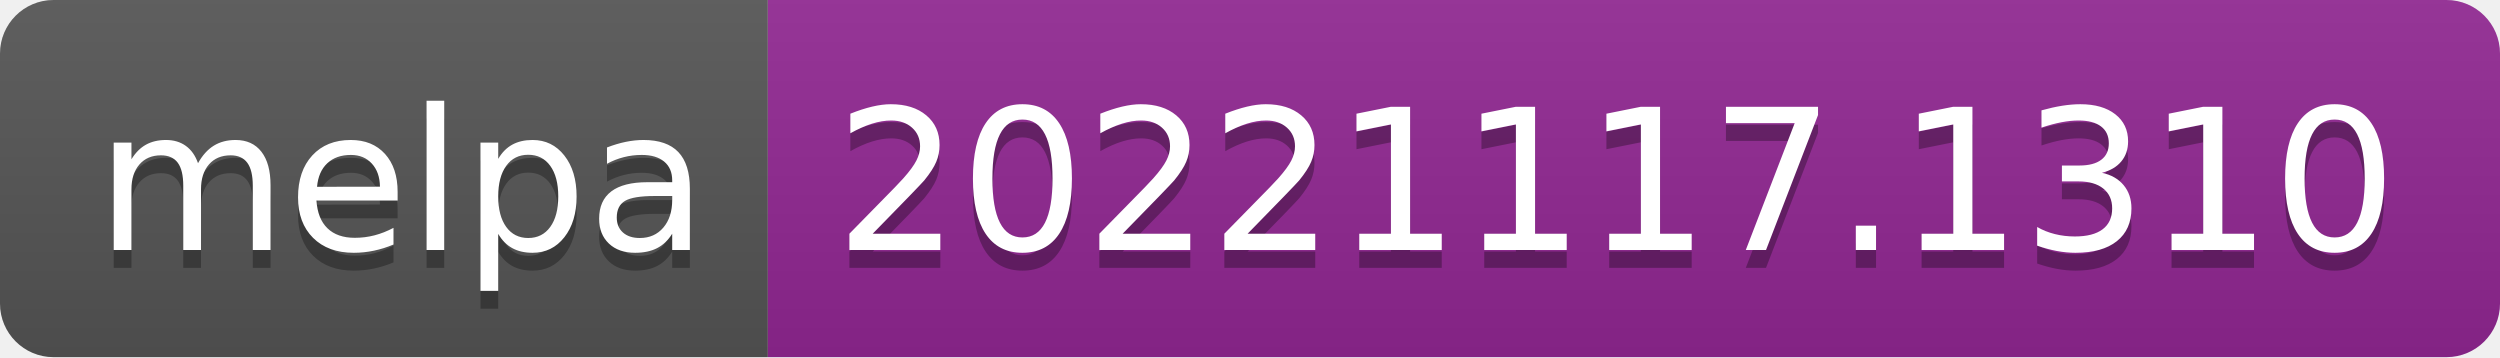
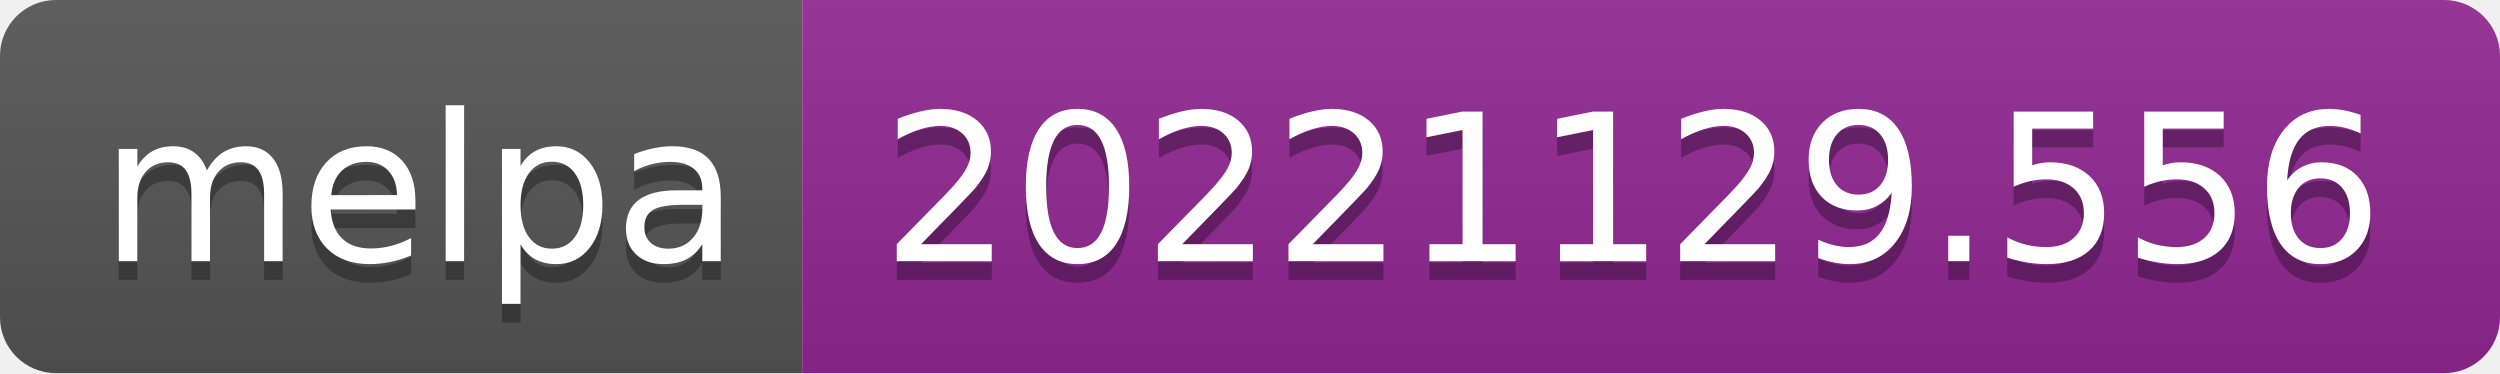
- <svg xmlns="http://www.w3.org/2000/svg" width="140" height="20" role="img" aria-label="melpa: 20221117.1310">
+ <svg xmlns="http://www.w3.org/2000/svg" width="134" height="20" role="img" aria-label="melpa: 20221129.556">
  <linearGradient id="s" x2="0" y2="100%">
    <stop offset="0" stop-color="#bbb" stop-opacity=".1" />
    <stop offset="1" stop-opacity=".1" />
  </linearGradient>
  <clipPath id="r">
-     <rect width="140" height="20" rx="3" fill="#fff" />
+     <rect width="134" height="20" rx="3" fill="#fff" />
  </clipPath>
  <g clip-path="url(#r)">
    <rect width="43" height="20" fill="#555" />
-     <rect x="43" width="97" height="20" fill="#922793" />
-     <rect width="140" height="20" fill="url(#s)" />
+     <rect x="43" width="91" height="20" fill="#922793" />
+     <rect width="134" height="20" fill="url(#s)" />
  </g>
  <g fill="#fff" text-anchor="middle" font-family="Verdana,Geneva,DejaVu Sans,sans-serif" text-rendering="geometricPrecision" font-size="110">
    <text aria-hidden="true" x="225" y="150" fill="#010101" fill-opacity=".3" transform="scale(.1)" textLength="330">melpa</text>
    <text x="225" y="140" transform="scale(.1)" fill="#fff" textLength="330">melpa</text>
-     <text aria-hidden="true" x="905" y="150" fill="#010101" fill-opacity=".3" transform="scale(.1)" textLength="870">20221117.1310</text>
-     <text x="905" y="140" transform="scale(.1)" fill="#fff" textLength="870">20221117.1310</text>
+     <text aria-hidden="true" x="875" y="150" fill="#010101" fill-opacity=".3" transform="scale(.1)" textLength="810">20221129.556</text>
+     <text x="875" y="140" transform="scale(.1)" fill="#fff" textLength="810">20221129.556</text>
  </g>
</svg>
